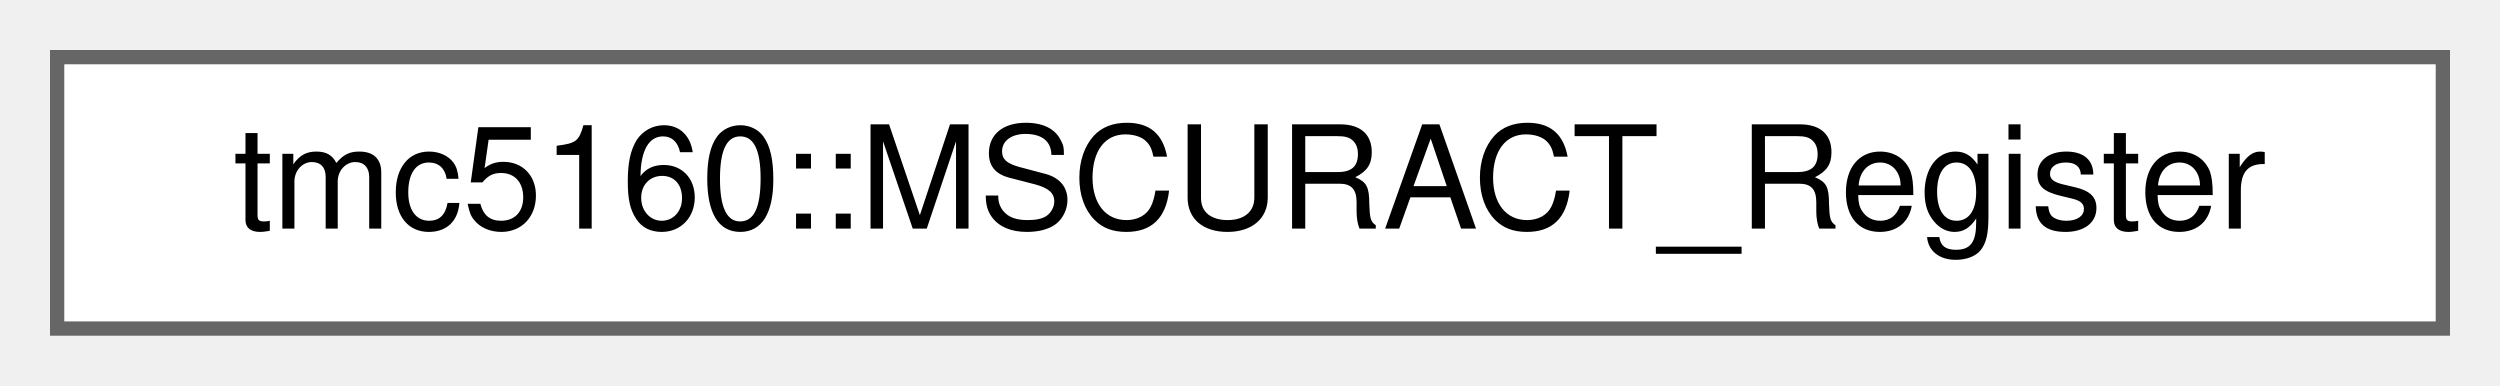
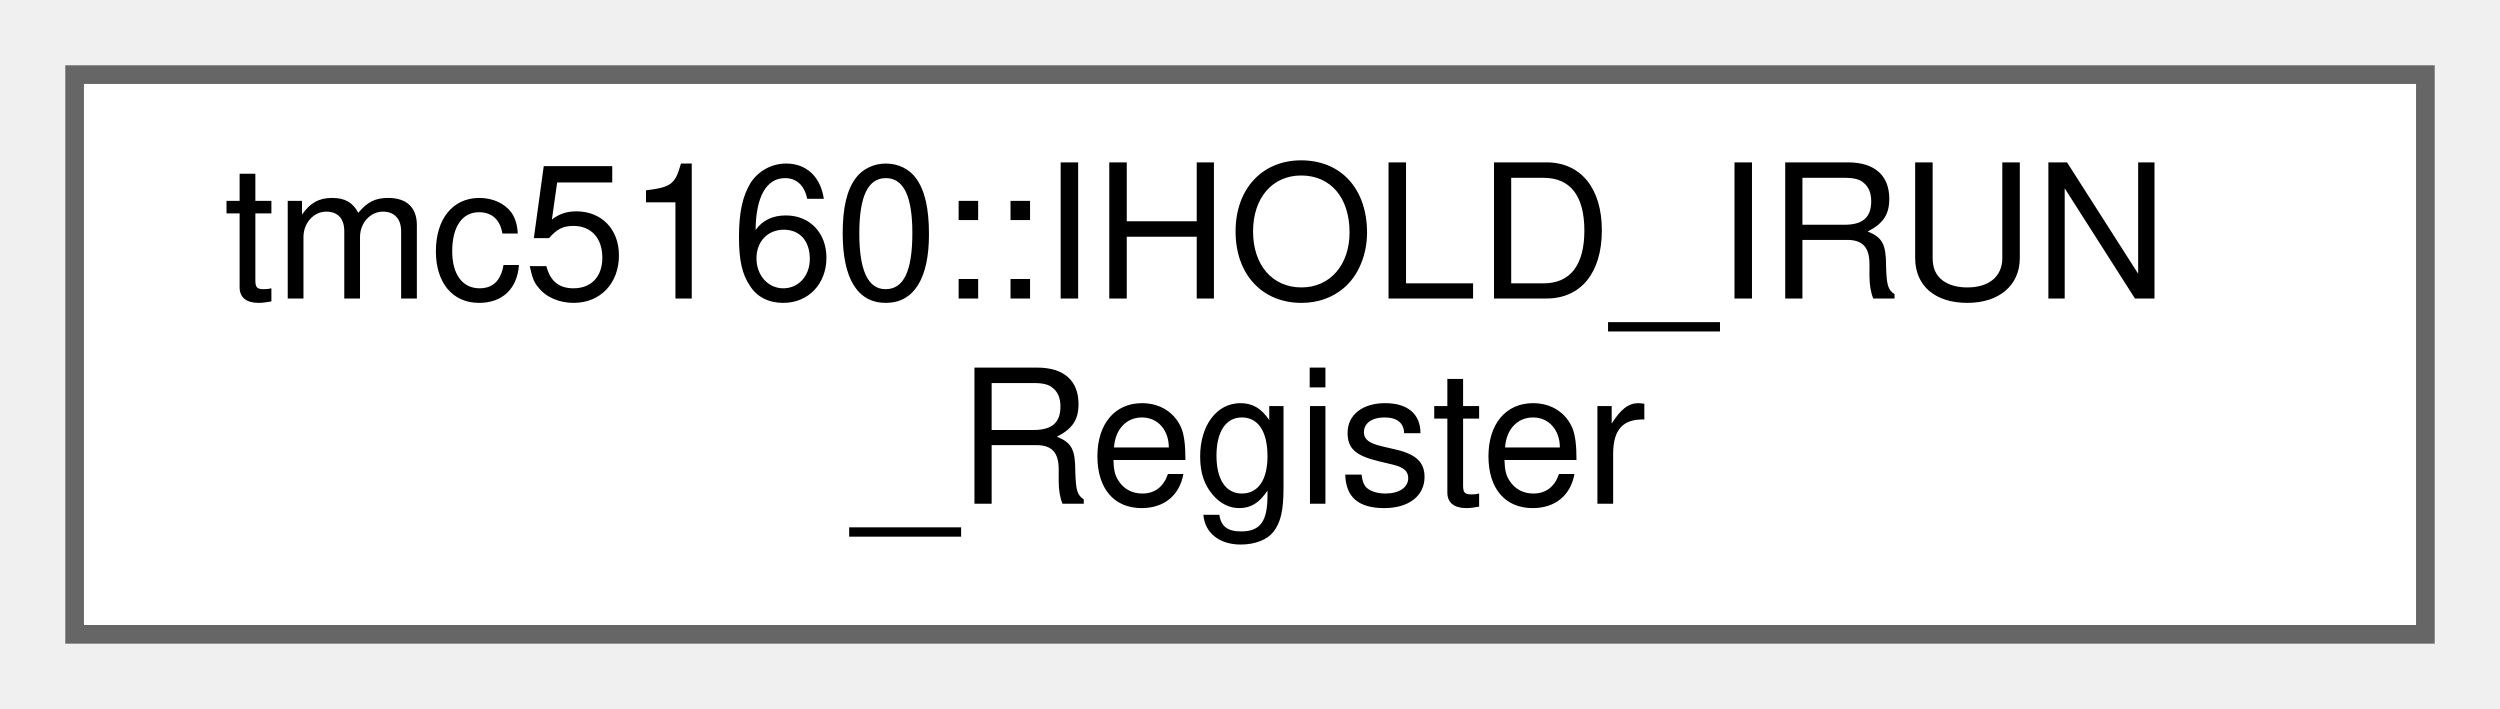
- <svg xmlns="http://www.w3.org/2000/svg" xmlns:xlink="http://www.w3.org/1999/xlink" width="175pt" height="27pt" viewBox="0.00 0.00 175.00 27.00">
-   <g id="graph0" class="graph" transform="scale(1 1) rotate(0) translate(4 23)">
+ <svg xmlns="http://www.w3.org/2000/svg" xmlns:xlink="http://www.w3.org/1999/xlink" width="134pt" height="38pt" viewBox="0.00 0.00 134.00 38.00">
+   <g id="graph0" class="graph" transform="scale(1 1) rotate(0) translate(4 34)">
    <g id="Node000000" class="node">
      <g id="a_Node000000">
-         <a xlink:href="uniontmc5160_1_1MSCURACT__Register.html" target="_top" xlink:title="Actual microstep current register (MSCURACT)">
-           <polygon fill="white" stroke="#666666" points="167,-19 0,-19 0,0 167,0 167,-19" />
-           <text text-anchor="middle" x="83.5" y="-7" font-family="Helvetica,sans-Serif" font-size="10.00">tmc5160::MSCURACT_Register</text>
+         <a xlink:href="uniontmc5160_1_1IHOLD__IRUN__Register.html" target="_top" xlink:title="Driver current control register (IHOLD_IRUN)">
+           <polygon fill="white" stroke="#666666" points="126,-30 0,-30 0,0 126,0 126,-30" />
+           <text text-anchor="start" x="8" y="-18" font-family="Helvetica,sans-Serif" font-size="10.00">tmc5160::IHOLD_IRUN</text>
+           <text text-anchor="middle" x="63" y="-7" font-family="Helvetica,sans-Serif" font-size="10.00">_Register</text>
        </a>
      </g>
    </g>
  </g>
</svg>
